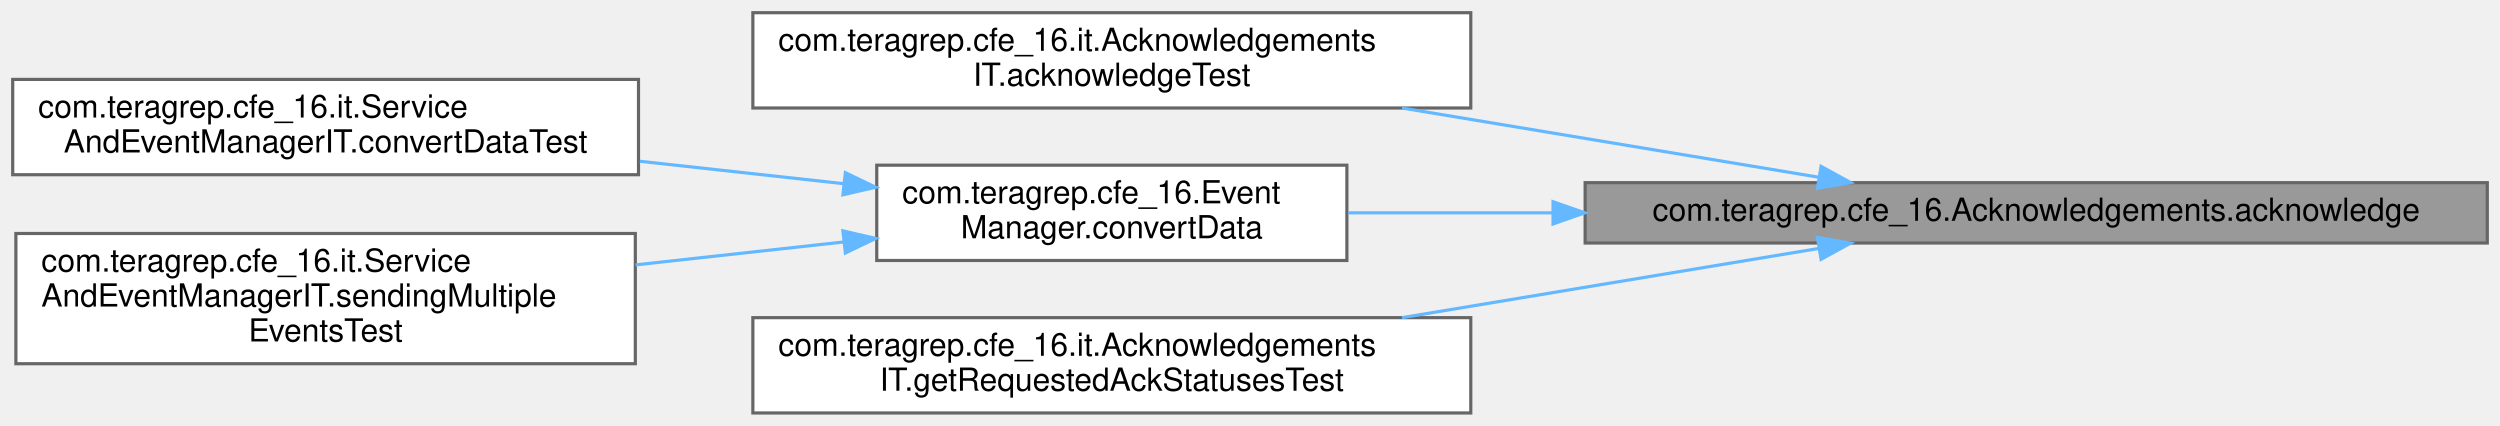
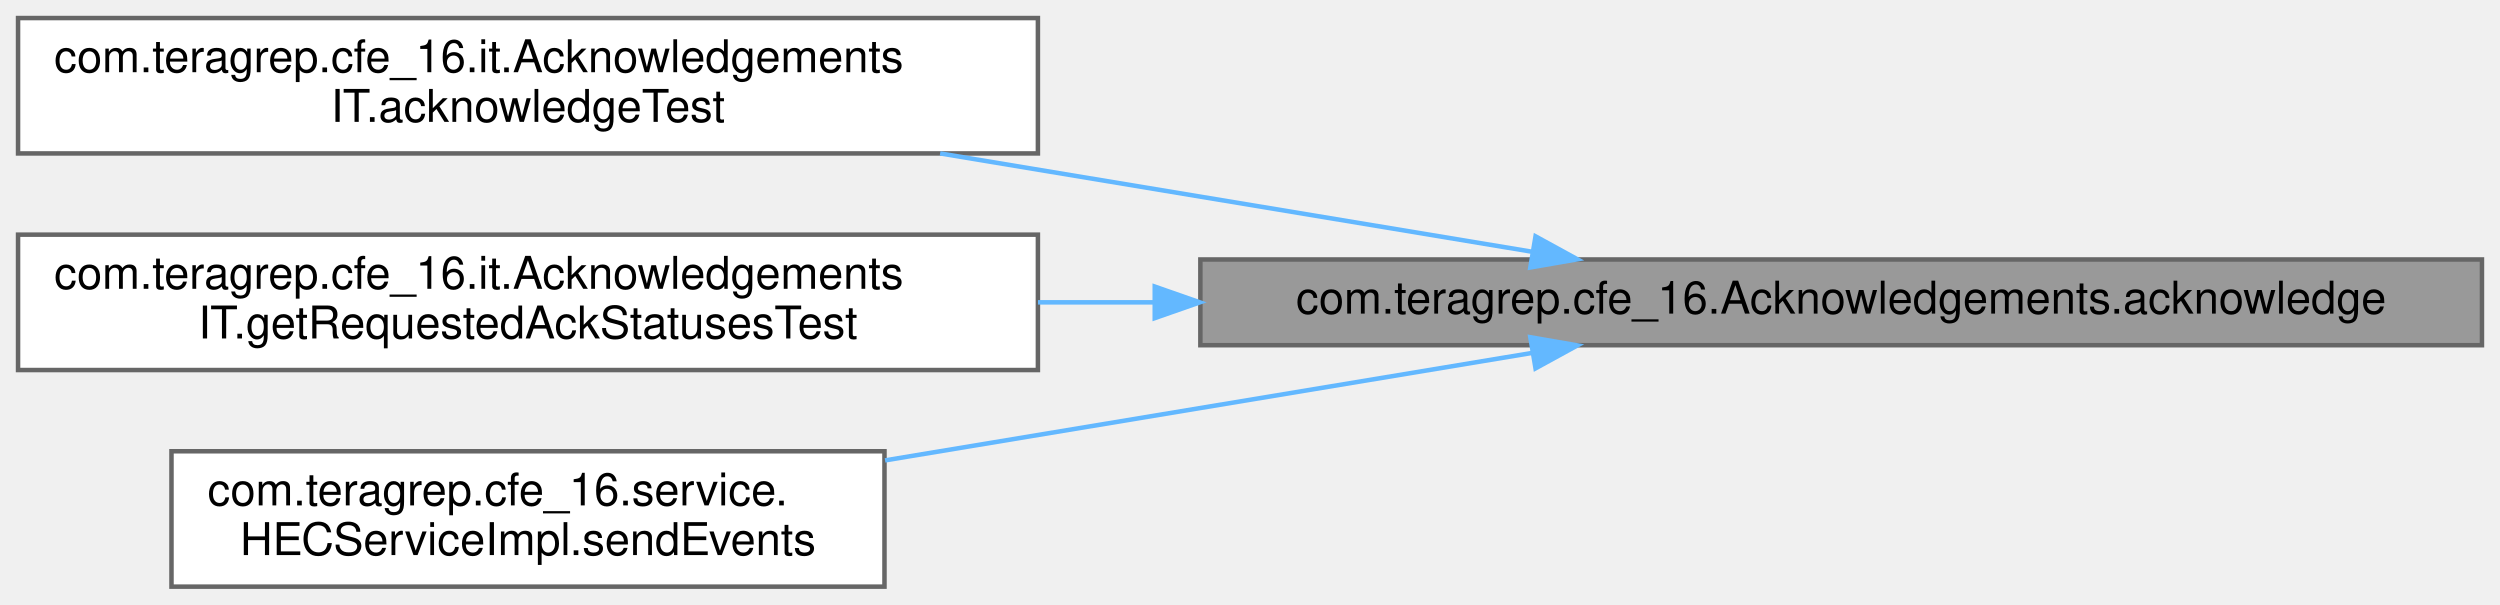
- <svg xmlns="http://www.w3.org/2000/svg" xmlns:xlink="http://www.w3.org/1999/xlink" width="787pt" height="134pt" viewBox="0.00 0.00 787.00 134.00">
+ <svg xmlns="http://www.w3.org/2000/svg" xmlns:xlink="http://www.w3.org/1999/xlink" width="554pt" height="134pt" viewBox="0.00 0.00 554.00 134.00">
  <g id="graph0" class="graph" transform="scale(1 1) rotate(0) translate(4 130)">
    <g id="Node000001" class="node">
      <g id="a_Node000001">
        <a xlink:title=" ">
-           <polygon fill="#999999" stroke="#666666" points="779,-72.5 495,-72.5 495,-53.5 779,-53.5 779,-72.5" />
-           <text text-anchor="middle" x="637" y="-60.5" font-family="Helvetica,sans-Serif" font-size="10.00">com.teragrep.cfe_16.Acknowledgements.acknowledge</text>
+           <polygon fill="#999999" stroke="#666666" points="546,-72.5 262,-72.5 262,-53.5 546,-53.5 546,-72.5" />
+           <text text-anchor="middle" x="404" y="-60.5" font-family="Helvetica,sans-Serif" font-size="10.00">com.teragrep.cfe_16.Acknowledgements.acknowledge</text>
        </a>
      </g>
    </g>
    <g id="Node000002" class="node">
      <g id="a_Node000002">
        <a xlink:href="classcom_1_1teragrep_1_1cfe__16_1_1it_1_1AcknowledgementsIT.html#ad7d230669d75e6c83a2d4364e6ce1a10" target="_top" xlink:title=" ">
-           <polygon fill="white" stroke="#666666" points="459,-126 233,-126 233,-96 459,-96 459,-126" />
-           <text text-anchor="start" x="241" y="-114" font-family="Helvetica,sans-Serif" font-size="10.00">com.teragrep.cfe_16.it.Acknowledgements</text>
-           <text text-anchor="middle" x="346" y="-103" font-family="Helvetica,sans-Serif" font-size="10.00">IT.acknowledgeTest</text>
+           <polygon fill="white" stroke="#666666" points="226,-126 0,-126 0,-96 226,-96 226,-126" />
+           <text text-anchor="start" x="8" y="-114" font-family="Helvetica,sans-Serif" font-size="10.00">com.teragrep.cfe_16.it.Acknowledgements</text>
+           <text text-anchor="middle" x="113" y="-103" font-family="Helvetica,sans-Serif" font-size="10.00">IT.acknowledgeTest</text>
        </a>
      </g>
    </g>
    <g id="edge1_Node000001_Node000002" class="edge">
      <g id="a_edge1_Node000001_Node000002">
        <a xlink:title=" ">
-           <path fill="none" stroke="#63b8ff" d="M568.35,-74.24C529.3,-80.72 479.69,-88.96 437.33,-96" />
-           <polygon fill="#63b8ff" stroke="#63b8ff" points="569.27,-77.63 578.56,-72.54 568.12,-70.73 569.27,-77.63" />
+           <path fill="none" stroke="#63b8ff" d="M335.35,-74.24C296.3,-80.72 246.69,-88.96 204.33,-96" />
+           <polygon fill="#63b8ff" stroke="#63b8ff" points="336.27,-77.63 345.56,-72.54 335.12,-70.73 336.27,-77.63" />
        </a>
      </g>
    </g>
    <g id="Node000003" class="node">
      <g id="a_Node000003">
-         <a xlink:href="classcom_1_1teragrep_1_1cfe__16_1_1EventManager.html#a7b24737679da20559ee1da24b25eed93" target="_top" xlink:title=" ">
-           <polygon fill="white" stroke="#666666" points="420,-78 272,-78 272,-48 420,-48 420,-78" />
-           <text text-anchor="start" x="280" y="-66" font-family="Helvetica,sans-Serif" font-size="10.00">com.teragrep.cfe_16.Event</text>
-           <text text-anchor="middle" x="346" y="-55" font-family="Helvetica,sans-Serif" font-size="10.00">Manager.convertData</text>
+         <a xlink:href="classcom_1_1teragrep_1_1cfe__16_1_1it_1_1AcknowledgementsIT.html#adf6b572a31548b5d7c7e9780f8f79bac" target="_top" xlink:title=" ">
+           <polygon fill="white" stroke="#666666" points="226,-78 0,-78 0,-48 226,-48 226,-78" />
+           <text text-anchor="start" x="8" y="-66" font-family="Helvetica,sans-Serif" font-size="10.00">com.teragrep.cfe_16.it.Acknowledgements</text>
+           <text text-anchor="middle" x="113" y="-55" font-family="Helvetica,sans-Serif" font-size="10.00">IT.getRequestedAckStatusesTest</text>
        </a>
      </g>
    </g>
    <g id="edge2_Node000001_Node000003" class="edge">
      <g id="a_edge2_Node000001_Node000003">
        <a xlink:title=" ">
-           <path fill="none" stroke="#63b8ff" d="M484.61,-63C462.26,-63 440.13,-63 420.37,-63" />
-           <polygon fill="#63b8ff" stroke="#63b8ff" points="484.89,-66.5 494.89,-63 484.89,-59.5 484.89,-66.5" />
-         </a>
-       </g>
-     </g>
-     <g id="Node000006" class="node">
-       <g id="a_Node000006">
-         <a xlink:href="classcom_1_1teragrep_1_1cfe__16_1_1it_1_1AcknowledgementsIT.html#adf6b572a31548b5d7c7e9780f8f79bac" target="_top" xlink:title=" ">
-           <polygon fill="white" stroke="#666666" points="459,-30 233,-30 233,0 459,0 459,-30" />
-           <text text-anchor="start" x="241" y="-18" font-family="Helvetica,sans-Serif" font-size="10.00">com.teragrep.cfe_16.it.Acknowledgements</text>
-           <text text-anchor="middle" x="346" y="-7" font-family="Helvetica,sans-Serif" font-size="10.00">IT.getRequestedAckStatusesTest</text>
-         </a>
-       </g>
-     </g>
-     <g id="edge5_Node000001_Node000006" class="edge">
-       <g id="a_edge5_Node000001_Node000006">
-         <a xlink:title=" ">
-           <path fill="none" stroke="#63b8ff" d="M568.35,-51.76C529.3,-45.28 479.69,-37.04 437.33,-30" />
-           <polygon fill="#63b8ff" stroke="#63b8ff" points="568.12,-55.27 578.56,-53.46 569.27,-48.37 568.12,-55.27" />
+           <path fill="none" stroke="#63b8ff" d="M251.73,-63C243.09,-63 234.47,-63 226.02,-63" />
+           <polygon fill="#63b8ff" stroke="#63b8ff" points="251.89,-66.5 261.89,-63 251.89,-59.5 251.89,-66.5" />
        </a>
      </g>
    </g>
    <g id="Node000004" class="node">
      <g id="a_Node000004">
-         <a xlink:href="classcom_1_1teragrep_1_1cfe__16_1_1it_1_1ServiceAndEventManagerIT.html#a181af6902da37bde7ba1e56614540437" target="_top" xlink:title=" ">
-           <polygon fill="white" stroke="#666666" points="197,-105 0,-105 0,-75 197,-75 197,-105" />
-           <text text-anchor="start" x="8" y="-93" font-family="Helvetica,sans-Serif" font-size="10.00">com.teragrep.cfe_16.it.Service</text>
-           <text text-anchor="middle" x="98.5" y="-82" font-family="Helvetica,sans-Serif" font-size="10.00">AndEventManagerIT.convertDataTest</text>
+         <a xlink:href="classcom_1_1teragrep_1_1cfe__16_1_1service_1_1HECServiceImpl.html#a9ed9a0d5772181625f00edce5a2c611d" target="_top" xlink:title="Returns the JSON object as a response of given HTTP event request.">
+           <polygon fill="white" stroke="#666666" points="192,-30 34,-30 34,0 192,0 192,-30" />
+           <text text-anchor="start" x="42" y="-18" font-family="Helvetica,sans-Serif" font-size="10.00">com.teragrep.cfe_16.service.</text>
+           <text text-anchor="middle" x="113" y="-7" font-family="Helvetica,sans-Serif" font-size="10.00">HECServiceImpl.sendEvents</text>
        </a>
      </g>
    </g>
-     <g id="edge3_Node000003_Node000004" class="edge">
-       <g id="a_edge3_Node000003_Node000004">
+     <g id="edge3_Node000001_Node000004" class="edge">
+       <g id="a_edge3_Node000001_Node000004">
        <a xlink:title=" ">
-           <path fill="none" stroke="#63b8ff" d="M261.68,-72.16C241.03,-74.43 218.71,-76.89 197.43,-79.23" />
-           <polygon fill="#63b8ff" stroke="#63b8ff" points="262.12,-75.64 271.67,-71.06 261.35,-68.68 262.12,-75.64" />
-         </a>
-       </g>
-     </g>
-     <g id="Node000005" class="node">
-       <g id="a_Node000005">
-         <a xlink:href="classcom_1_1teragrep_1_1cfe__16_1_1it_1_1ServiceAndEventManagerIT.html#a5339949b5816661f5d3adaf45fa90319" target="_top" xlink:title=" ">
-           <polygon fill="white" stroke="#666666" points="196,-56.5 1,-56.5 1,-15.5 196,-15.5 196,-56.5" />
-           <text text-anchor="start" x="9" y="-44.5" font-family="Helvetica,sans-Serif" font-size="10.00">com.teragrep.cfe_16.it.Service</text>
-           <text text-anchor="start" x="9" y="-33.5" font-family="Helvetica,sans-Serif" font-size="10.00">AndEventManagerIT.sendingMultiple</text>
-           <text text-anchor="middle" x="98.5" y="-22.5" font-family="Helvetica,sans-Serif" font-size="10.00">EventsTest</text>
-         </a>
-       </g>
-     </g>
-     <g id="edge4_Node000003_Node000005" class="edge">
-       <g id="a_edge4_Node000003_Node000005">
-         <a xlink:title=" ">
-           <path fill="none" stroke="#63b8ff" d="M261.5,-53.82C240.46,-51.5 217.7,-49 196.08,-46.62" />
-           <polygon fill="#63b8ff" stroke="#63b8ff" points="261.35,-57.32 271.67,-54.94 262.12,-50.36 261.35,-57.32" />
+           <path fill="none" stroke="#63b8ff" d="M335.5,-51.79C292.61,-44.67 236.93,-35.42 192.13,-27.98" />
+           <polygon fill="#63b8ff" stroke="#63b8ff" points="335.12,-55.27 345.56,-53.46 336.27,-48.37 335.12,-55.27" />
        </a>
      </g>
    </g>
  </g>
</svg>
